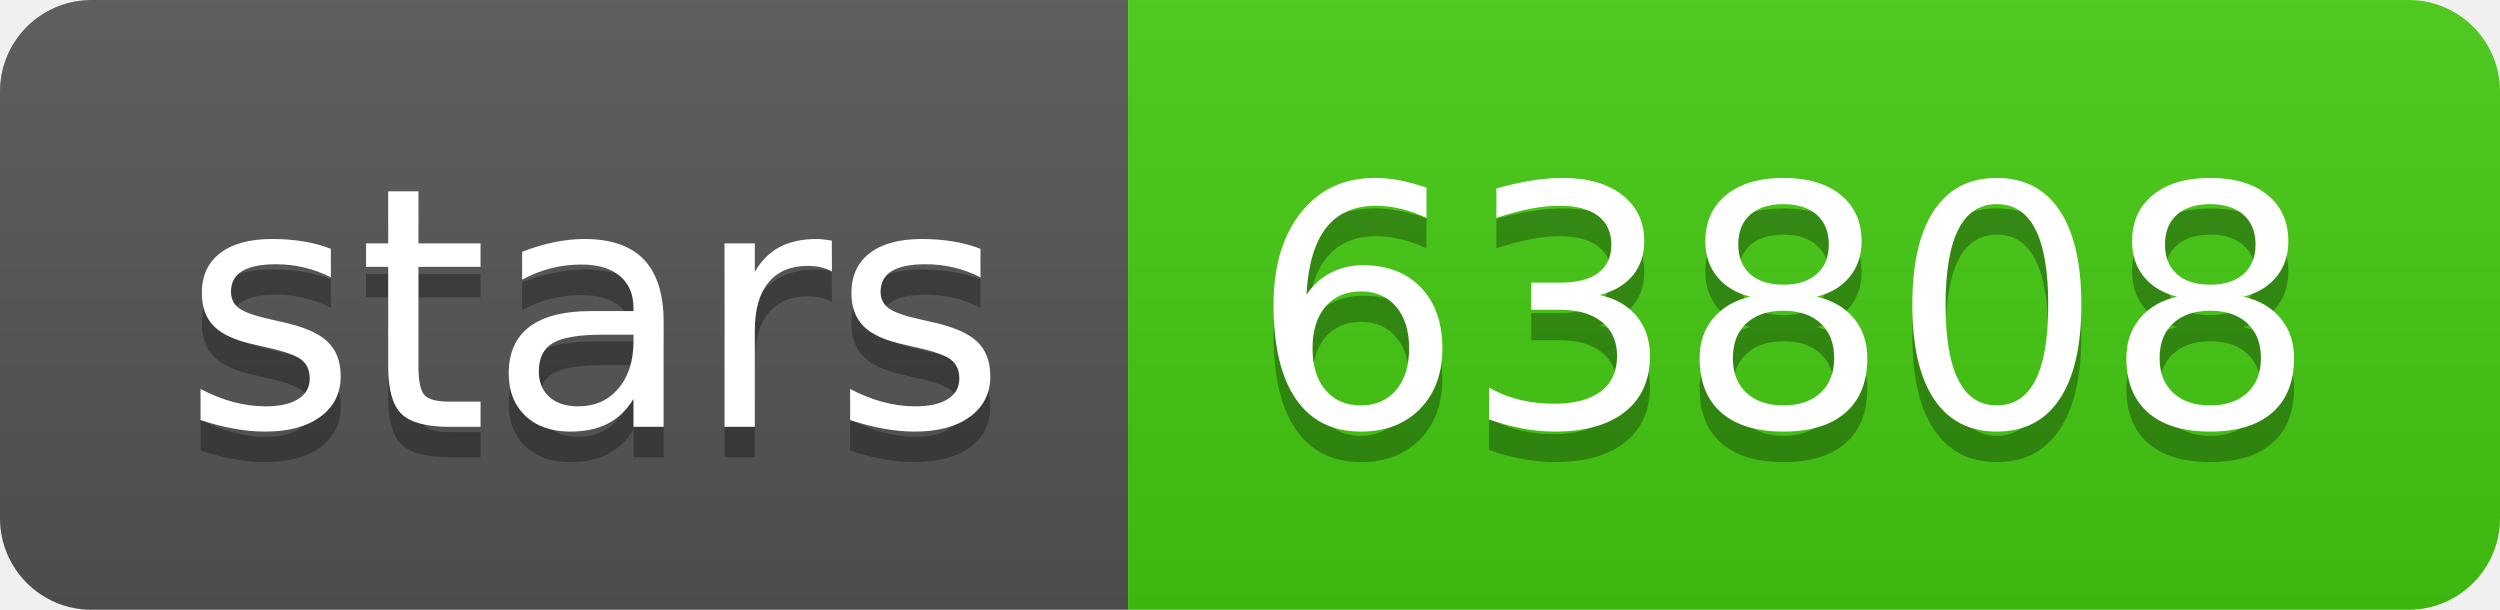
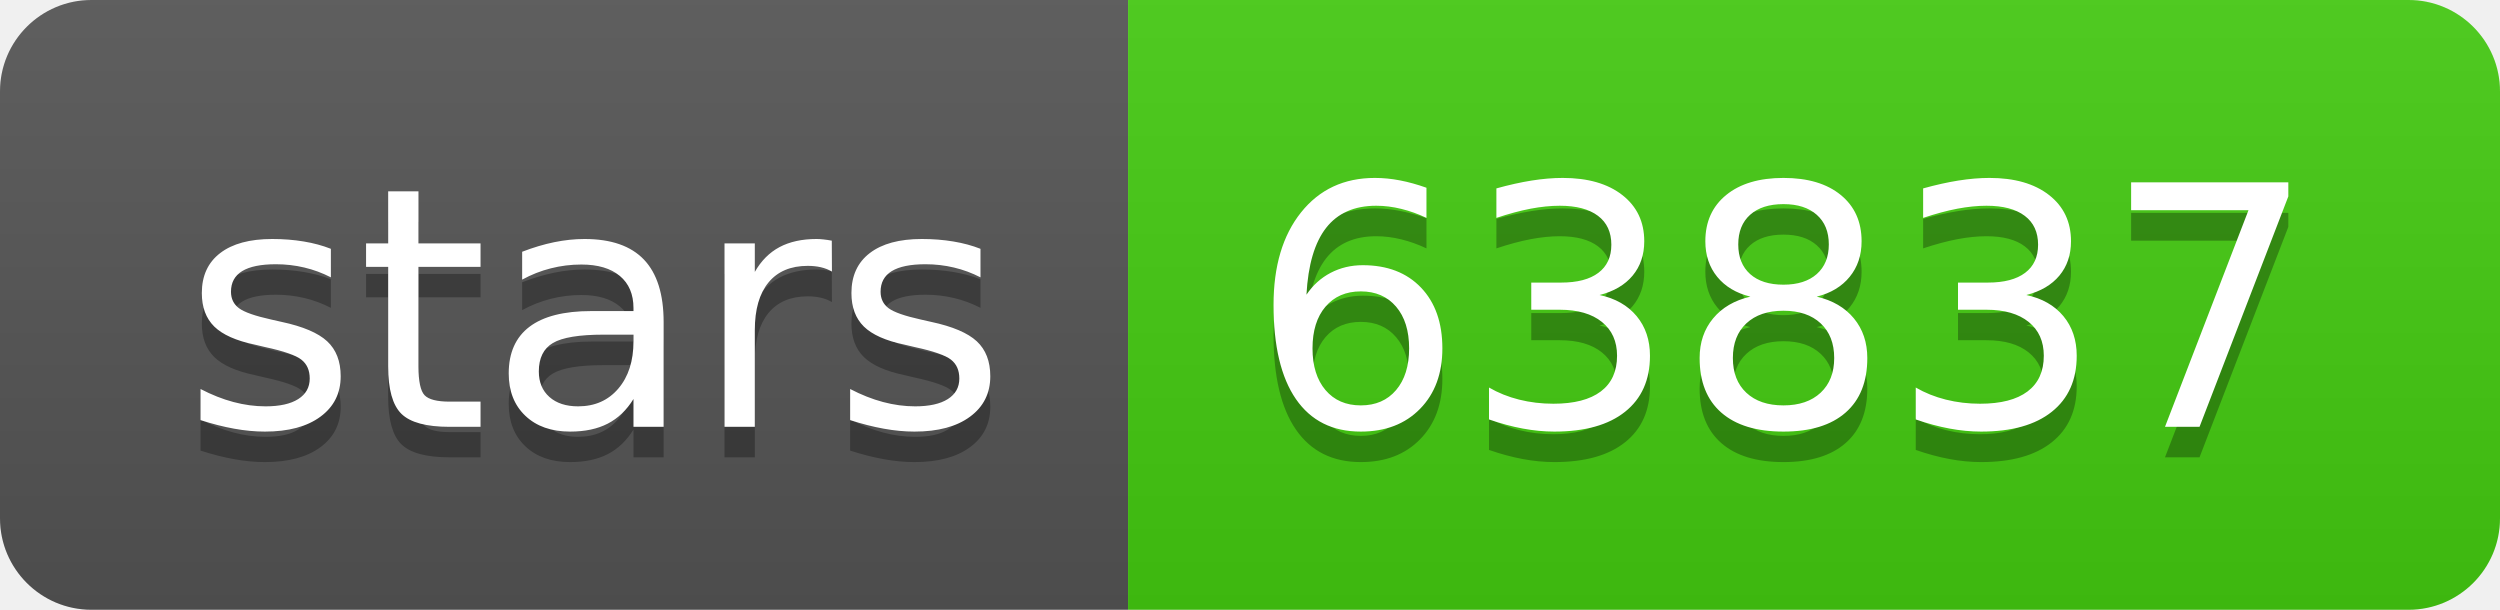
- <svg xmlns="http://www.w3.org/2000/svg" width="82" height="20" role="img" aria-label="stars: 63808">
+ <svg xmlns="http://www.w3.org/2000/svg" width="82" height="20" role="img" aria-label="stars: 63837">
  <linearGradient id="s" x2="0" y2="100%">
    <stop offset="0" stop-color="#bbb" stop-opacity=".1" />
    <stop offset="1" stop-opacity=".1" />
  </linearGradient>
  <clipPath id="r">
    <rect width="82" height="20" rx="3" fill="#fff" />
  </clipPath>
  <g clip-path="url(#r)">
    <rect width="37" height="20" fill="#555" />
    <rect x="37" width="45" height="20" fill="#4c1" />
    <rect width="82" height="20" fill="url(#s)" />
  </g>
  <g fill="#fff" text-anchor="middle" font-family="Verdana,Geneva,DejaVu Sans,sans-serif" text-rendering="geometricPrecision" font-size="110">
    <text aria-hidden="true" x="195" y="150" fill="#010101" fill-opacity=".3" transform="scale(.1)" textLength="270">stars</text>
    <text x="195" y="140" transform="scale(.1)" fill="#fff" textLength="270">stars</text>
-     <text aria-hidden="true" x="585" y="150" fill="#010101" fill-opacity=".3" transform="scale(.1)" textLength="350">63808</text>
-     <text x="585" y="140" transform="scale(.1)" fill="#fff" textLength="350">63808</text>
+     <text aria-hidden="true" x="585" y="150" fill="#010101" fill-opacity=".3" transform="scale(.1)" textLength="350">63837</text>
+     <text x="585" y="140" transform="scale(.1)" fill="#fff" textLength="350">63837</text>
  </g>
</svg>
